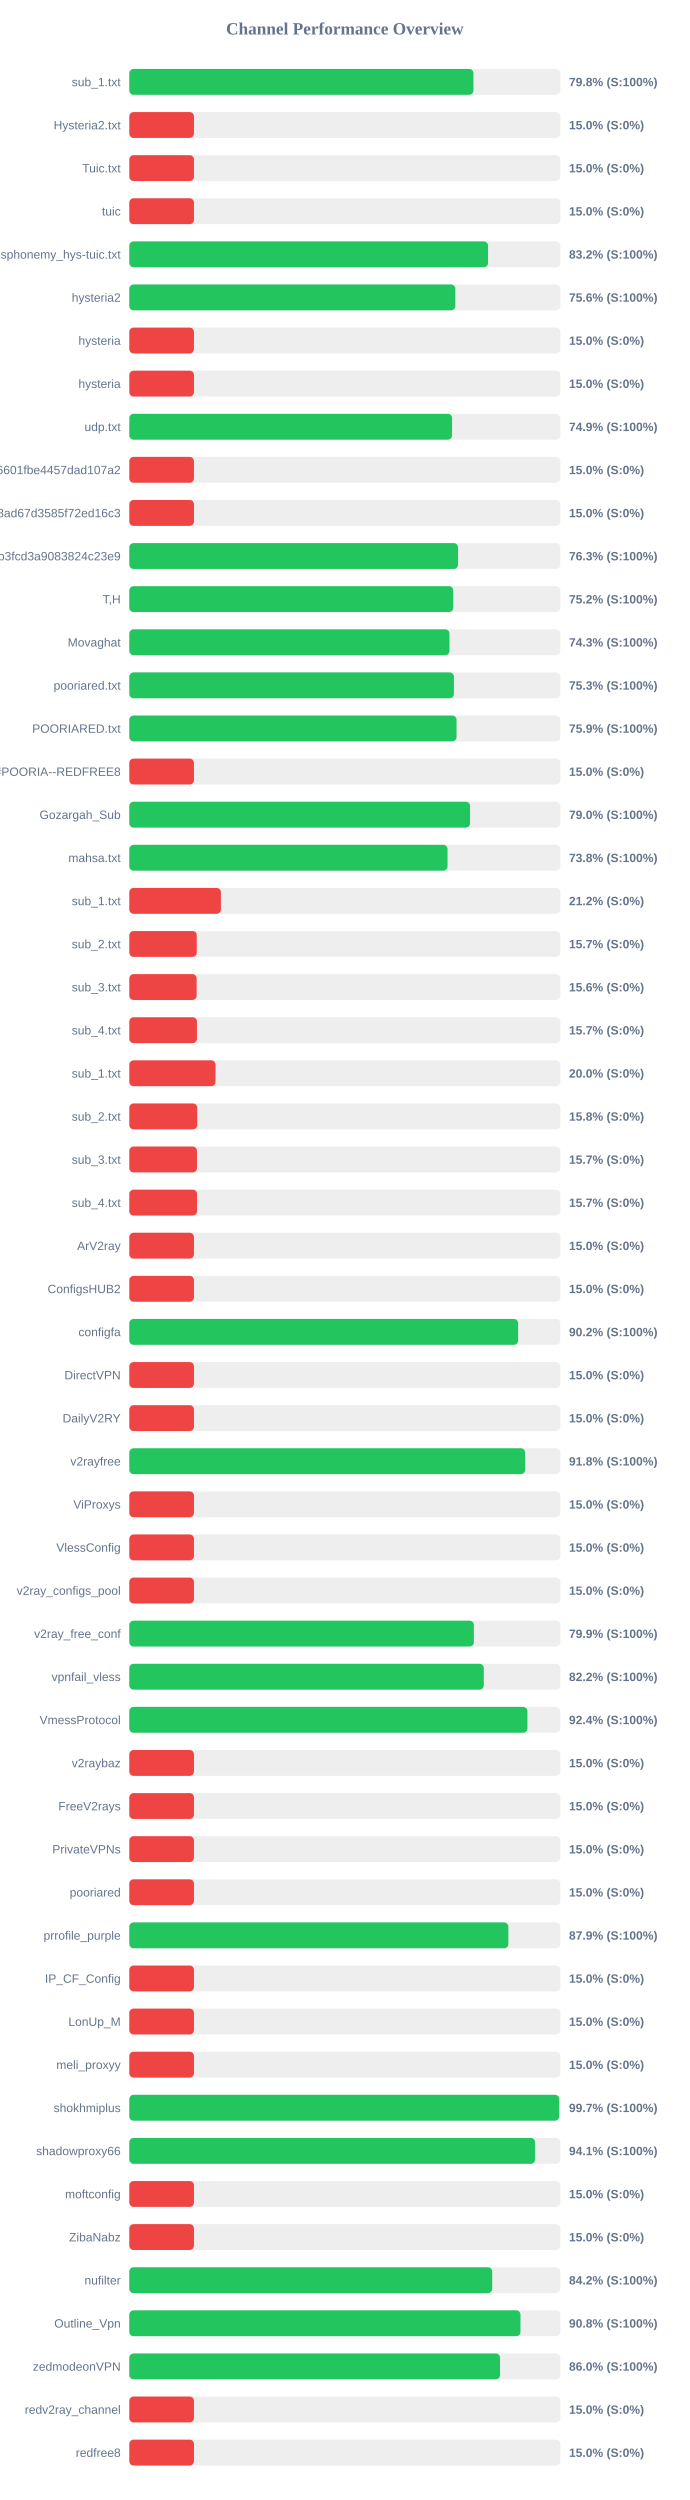
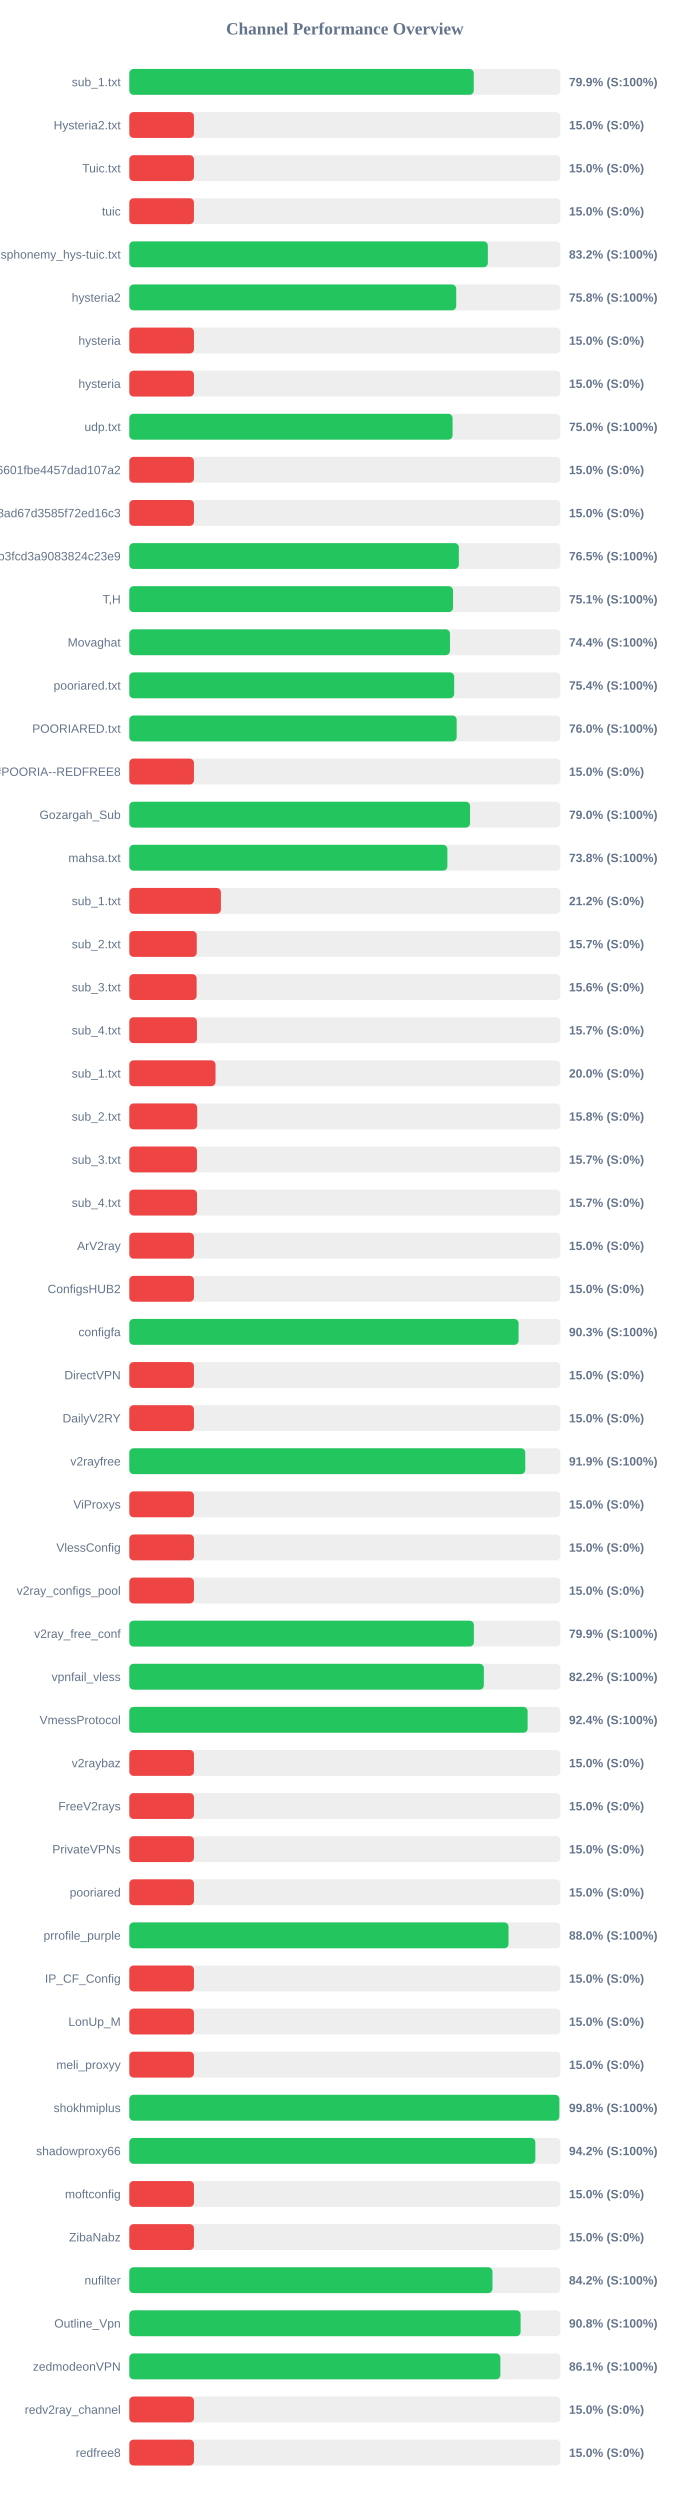
<svg xmlns="http://www.w3.org/2000/svg" width="800" height="2900" version="1.1">
  <style>
        .row { font: 14px Arial; fill: #64748b; }
        .score { font: bold 14px Arial; fill: #64748b; }
    </style>
  <text x="400" y="40" text-anchor="middle" font-size="20px" font-weight="bold" fill="#64748b">Channel Performance Overview</text>
  <rect x="150" y="80" width="500" height="30" fill="#eee" rx="5" />
-   <rect x="150" y="80" width="399.2" height="30" fill="#22c55e" rx="5" />
+   <rect x="150" y="80" width="399.55" height="30" fill="#22c55e" rx="5" />
  <text x="140" y="100" text-anchor="end" class="row">sub_1.txt</text>
-   <text x="660" y="100" text-anchor="start" class="score">79.8% (S:100%)</text>
+   <text x="660" y="100" text-anchor="start" class="score">79.9% (S:100%)</text>
  <rect x="150" y="130" width="500" height="30" fill="#eee" rx="5" />
  <rect x="150" y="130" width="75.0" height="30" fill="#ef4444" rx="5" />
  <text x="140" y="150" text-anchor="end" class="row">Hysteria2.txt</text>
  <text x="660" y="150" text-anchor="start" class="score">15.0% (S:0%)</text>
  <rect x="150" y="180" width="500" height="30" fill="#eee" rx="5" />
  <rect x="150" y="180" width="75.0" height="30" fill="#ef4444" rx="5" />
  <text x="140" y="200" text-anchor="end" class="row">Tuic.txt</text>
  <text x="660" y="200" text-anchor="start" class="score">15.0% (S:0%)</text>
  <rect x="150" y="230" width="500" height="30" fill="#eee" rx="5" />
  <rect x="150" y="230" width="75.0" height="30" fill="#ef4444" rx="5" />
  <text x="140" y="250" text-anchor="end" class="row">tuic</text>
  <text x="660" y="250" text-anchor="start" class="score">15.0% (S:0%)</text>
  <rect x="150" y="280" width="500" height="30" fill="#eee" rx="5" />
-   <rect x="150" y="280" width="416.15" height="30" fill="#22c55e" rx="5" />
+   <rect x="150" y="280" width="415.9" height="30" fill="#22c55e" rx="5" />
  <text x="140" y="300" text-anchor="end" class="row">ndsphonemy_hys-tuic.txt</text>
  <text x="660" y="300" text-anchor="start" class="score">83.2% (S:100%)</text>
  <rect x="150" y="330" width="500" height="30" fill="#eee" rx="5" />
-   <rect x="150" y="330" width="378.2" height="30" fill="#22c55e" rx="5" />
+   <rect x="150" y="330" width="379.2" height="30" fill="#22c55e" rx="5" />
  <text x="140" y="350" text-anchor="end" class="row">hysteria2</text>
-   <text x="660" y="350" text-anchor="start" class="score">75.6% (S:100%)</text>
+   <text x="660" y="350" text-anchor="start" class="score">75.8% (S:100%)</text>
  <rect x="150" y="380" width="500" height="30" fill="#eee" rx="5" />
  <rect x="150" y="380" width="75.0" height="30" fill="#ef4444" rx="5" />
  <text x="140" y="400" text-anchor="end" class="row">hysteria</text>
  <text x="660" y="400" text-anchor="start" class="score">15.0% (S:0%)</text>
  <rect x="150" y="430" width="500" height="30" fill="#eee" rx="5" />
  <rect x="150" y="430" width="75.0" height="30" fill="#ef4444" rx="5" />
  <text x="140" y="450" text-anchor="end" class="row">hysteria</text>
  <text x="660" y="450" text-anchor="start" class="score">15.0% (S:0%)</text>
  <rect x="150" y="480" width="500" height="30" fill="#eee" rx="5" />
-   <rect x="150" y="480" width="374.4" height="30" fill="#22c55e" rx="5" />
+   <rect x="150" y="480" width="375.0" height="30" fill="#22c55e" rx="5" />
  <text x="140" y="500" text-anchor="end" class="row">udp.txt</text>
-   <text x="660" y="500" text-anchor="start" class="score">74.9% (S:100%)</text>
+   <text x="660" y="500" text-anchor="start" class="score">75.0% (S:100%)</text>
  <rect x="150" y="530" width="500" height="30" fill="#eee" rx="5" />
  <rect x="150" y="530" width="75.0" height="30" fill="#ef4444" rx="5" />
  <text x="140" y="550" text-anchor="end" class="row">6ca22ad3b96aa6601fbe4457dad107a2</text>
  <text x="660" y="550" text-anchor="start" class="score">15.0% (S:0%)</text>
  <rect x="150" y="580" width="500" height="30" fill="#eee" rx="5" />
  <rect x="150" y="580" width="75.0" height="30" fill="#ef4444" rx="5" />
  <text x="140" y="600" text-anchor="end" class="row">d2ddf60933dd08ad67d3585f72ed16c3</text>
  <text x="660" y="600" text-anchor="start" class="score">15.0% (S:0%)</text>
  <rect x="150" y="630" width="500" height="30" fill="#eee" rx="5" />
-   <rect x="150" y="630" width="381.35" height="30" fill="#22c55e" rx="5" />
+   <rect x="150" y="630" width="382.25" height="30" fill="#22c55e" rx="5" />
  <text x="140" y="650" text-anchor="end" class="row">subscribe?token=8bc38a0c131e9b3fcd3a9083824c23e9</text>
-   <text x="660" y="650" text-anchor="start" class="score">76.3% (S:100%)</text>
+   <text x="660" y="650" text-anchor="start" class="score">76.5% (S:100%)</text>
  <rect x="150" y="680" width="500" height="30" fill="#eee" rx="5" />
-   <rect x="150" y="680" width="375.8" height="30" fill="#22c55e" rx="5" />
+   <rect x="150" y="680" width="375.5" height="30" fill="#22c55e" rx="5" />
  <text x="140" y="700" text-anchor="end" class="row">T,H</text>
-   <text x="660" y="700" text-anchor="start" class="score">75.2% (S:100%)</text>
+   <text x="660" y="700" text-anchor="start" class="score">75.1% (S:100%)</text>
  <rect x="150" y="730" width="500" height="30" fill="#eee" rx="5" />
-   <rect x="150" y="730" width="371.4" height="30" fill="#22c55e" rx="5" />
+   <rect x="150" y="730" width="371.95" height="30" fill="#22c55e" rx="5" />
  <text x="140" y="750" text-anchor="end" class="row">Movaghat</text>
-   <text x="660" y="750" text-anchor="start" class="score">74.3% (S:100%)</text>
+   <text x="660" y="750" text-anchor="start" class="score">74.4% (S:100%)</text>
  <rect x="150" y="780" width="500" height="30" fill="#eee" rx="5" />
-   <rect x="150" y="780" width="376.55" height="30" fill="#22c55e" rx="5" />
+   <rect x="150" y="780" width="376.85" height="30" fill="#22c55e" rx="5" />
  <text x="140" y="800" text-anchor="end" class="row">pooriared.txt</text>
-   <text x="660" y="800" text-anchor="start" class="score">75.3% (S:100%)</text>
+   <text x="660" y="800" text-anchor="start" class="score">75.4% (S:100%)</text>
  <rect x="150" y="830" width="500" height="30" fill="#eee" rx="5" />
-   <rect x="150" y="830" width="379.6" height="30" fill="#22c55e" rx="5" />
+   <rect x="150" y="830" width="379.75" height="30" fill="#22c55e" rx="5" />
  <text x="140" y="850" text-anchor="end" class="row">POORIARED.txt</text>
-   <text x="660" y="850" text-anchor="start" class="score">75.9% (S:100%)</text>
+   <text x="660" y="850" text-anchor="start" class="score">76.0% (S:100%)</text>
  <rect x="150" y="880" width="500" height="30" fill="#eee" rx="5" />
  <rect x="150" y="880" width="75.0" height="30" fill="#ef4444" rx="5" />
  <text x="140" y="900" text-anchor="end" class="row">POORIA--REDFREE8.txt#POORIA--REDFREE8</text>
  <text x="660" y="900" text-anchor="start" class="score">15.0% (S:0%)</text>
  <rect x="150" y="930" width="500" height="30" fill="#eee" rx="5" />
  <rect x="150" y="930" width="395.25" height="30" fill="#22c55e" rx="5" />
  <text x="140" y="950" text-anchor="end" class="row">Gozargah_Sub</text>
  <text x="660" y="950" text-anchor="start" class="score">79.0% (S:100%)</text>
  <rect x="150" y="980" width="500" height="30" fill="#eee" rx="5" />
-   <rect x="150" y="980" width="369.15" height="30" fill="#22c55e" rx="5" />
+   <rect x="150" y="980" width="368.95" height="30" fill="#22c55e" rx="5" />
  <text x="140" y="1000" text-anchor="end" class="row">mahsa.txt</text>
  <text x="660" y="1000" text-anchor="start" class="score">73.8% (S:100%)</text>
  <rect x="150" y="1030" width="500" height="30" fill="#eee" rx="5" />
  <rect x="150" y="1030" width="106.25" height="30" fill="#ef4444" rx="5" />
  <text x="140" y="1050" text-anchor="end" class="row">sub_1.txt</text>
  <text x="660" y="1050" text-anchor="start" class="score">21.2% (S:0%)</text>
  <rect x="150" y="1080" width="500" height="30" fill="#eee" rx="5" />
  <rect x="150" y="1080" width="78.25" height="30" fill="#ef4444" rx="5" />
  <text x="140" y="1100" text-anchor="end" class="row">sub_2.txt</text>
  <text x="660" y="1100" text-anchor="start" class="score">15.7% (S:0%)</text>
  <rect x="150" y="1130" width="500" height="30" fill="#eee" rx="5" />
  <rect x="150" y="1130" width="78.1" height="30" fill="#ef4444" rx="5" />
  <text x="140" y="1150" text-anchor="end" class="row">sub_3.txt</text>
  <text x="660" y="1150" text-anchor="start" class="score">15.6% (S:0%)</text>
  <rect x="150" y="1180" width="500" height="30" fill="#eee" rx="5" />
  <rect x="150" y="1180" width="78.45" height="30" fill="#ef4444" rx="5" />
  <text x="140" y="1200" text-anchor="end" class="row">sub_4.txt</text>
  <text x="660" y="1200" text-anchor="start" class="score">15.7% (S:0%)</text>
  <rect x="150" y="1230" width="500" height="30" fill="#eee" rx="5" />
  <rect x="150" y="1230" width="100.0" height="30" fill="#ef4444" rx="5" />
  <text x="140" y="1250" text-anchor="end" class="row">sub_1.txt</text>
  <text x="660" y="1250" text-anchor="start" class="score">20.0% (S:0%)</text>
  <rect x="150" y="1280" width="500" height="30" fill="#eee" rx="5" />
  <rect x="150" y="1280" width="78.75" height="30" fill="#ef4444" rx="5" />
  <text x="140" y="1300" text-anchor="end" class="row">sub_2.txt</text>
  <text x="660" y="1300" text-anchor="start" class="score">15.8% (S:0%)</text>
  <rect x="150" y="1330" width="500" height="30" fill="#eee" rx="5" />
  <rect x="150" y="1330" width="78.5" height="30" fill="#ef4444" rx="5" />
  <text x="140" y="1350" text-anchor="end" class="row">sub_3.txt</text>
  <text x="660" y="1350" text-anchor="start" class="score">15.7% (S:0%)</text>
  <rect x="150" y="1380" width="500" height="30" fill="#eee" rx="5" />
  <rect x="150" y="1380" width="78.55" height="30" fill="#ef4444" rx="5" />
  <text x="140" y="1400" text-anchor="end" class="row">sub_4.txt</text>
  <text x="660" y="1400" text-anchor="start" class="score">15.7% (S:0%)</text>
  <rect x="150" y="1430" width="500" height="30" fill="#eee" rx="5" />
  <rect x="150" y="1430" width="75.0" height="30" fill="#ef4444" rx="5" />
  <text x="140" y="1450" text-anchor="end" class="row">ArV2ray</text>
  <text x="660" y="1450" text-anchor="start" class="score">15.0% (S:0%)</text>
  <rect x="150" y="1480" width="500" height="30" fill="#eee" rx="5" />
  <rect x="150" y="1480" width="75.0" height="30" fill="#ef4444" rx="5" />
  <text x="140" y="1500" text-anchor="end" class="row">ConfigsHUB2</text>
  <text x="660" y="1500" text-anchor="start" class="score">15.0% (S:0%)</text>
  <rect x="150" y="1530" width="500" height="30" fill="#eee" rx="5" />
-   <rect x="150" y="1530" width="451.05" height="30" fill="#22c55e" rx="5" />
+   <rect x="150" y="1530" width="451.55" height="30" fill="#22c55e" rx="5" />
  <text x="140" y="1550" text-anchor="end" class="row">configfa</text>
-   <text x="660" y="1550" text-anchor="start" class="score">90.2% (S:100%)</text>
+   <text x="660" y="1550" text-anchor="start" class="score">90.3% (S:100%)</text>
  <rect x="150" y="1580" width="500" height="30" fill="#eee" rx="5" />
  <rect x="150" y="1580" width="75.0" height="30" fill="#ef4444" rx="5" />
  <text x="140" y="1600" text-anchor="end" class="row">DirectVPN</text>
  <text x="660" y="1600" text-anchor="start" class="score">15.0% (S:0%)</text>
  <rect x="150" y="1630" width="500" height="30" fill="#eee" rx="5" />
  <rect x="150" y="1630" width="75.0" height="30" fill="#ef4444" rx="5" />
  <text x="140" y="1650" text-anchor="end" class="row">DailyV2RY</text>
  <text x="660" y="1650" text-anchor="start" class="score">15.0% (S:0%)</text>
  <rect x="150" y="1680" width="500" height="30" fill="#eee" rx="5" />
-   <rect x="150" y="1680" width="459.15" height="30" fill="#22c55e" rx="5" />
+   <rect x="150" y="1680" width="459.3" height="30" fill="#22c55e" rx="5" />
  <text x="140" y="1700" text-anchor="end" class="row">v2rayfree</text>
-   <text x="660" y="1700" text-anchor="start" class="score">91.8% (S:100%)</text>
+   <text x="660" y="1700" text-anchor="start" class="score">91.9% (S:100%)</text>
  <rect x="150" y="1730" width="500" height="30" fill="#eee" rx="5" />
  <rect x="150" y="1730" width="75.0" height="30" fill="#ef4444" rx="5" />
  <text x="140" y="1750" text-anchor="end" class="row">ViProxys</text>
  <text x="660" y="1750" text-anchor="start" class="score">15.0% (S:0%)</text>
  <rect x="150" y="1780" width="500" height="30" fill="#eee" rx="5" />
  <rect x="150" y="1780" width="75.0" height="30" fill="#ef4444" rx="5" />
  <text x="140" y="1800" text-anchor="end" class="row">VlessConfig</text>
  <text x="660" y="1800" text-anchor="start" class="score">15.0% (S:0%)</text>
  <rect x="150" y="1830" width="500" height="30" fill="#eee" rx="5" />
  <rect x="150" y="1830" width="75.0" height="30" fill="#ef4444" rx="5" />
  <text x="140" y="1850" text-anchor="end" class="row">v2ray_configs_pool</text>
  <text x="660" y="1850" text-anchor="start" class="score">15.0% (S:0%)</text>
  <rect x="150" y="1880" width="500" height="30" fill="#eee" rx="5" />
  <rect x="150" y="1880" width="399.7" height="30" fill="#22c55e" rx="5" />
  <text x="140" y="1900" text-anchor="end" class="row">v2ray_free_conf</text>
  <text x="660" y="1900" text-anchor="start" class="score">79.9% (S:100%)</text>
  <rect x="150" y="1930" width="500" height="30" fill="#eee" rx="5" />
-   <rect x="150" y="1930" width="411.2" height="30" fill="#22c55e" rx="5" />
+   <rect x="150" y="1930" width="411.25" height="30" fill="#22c55e" rx="5" />
  <text x="140" y="1950" text-anchor="end" class="row">vpnfail_vless</text>
  <text x="660" y="1950" text-anchor="start" class="score">82.2% (S:100%)</text>
  <rect x="150" y="1980" width="500" height="30" fill="#eee" rx="5" />
-   <rect x="150" y="1980" width="461.8" height="30" fill="#22c55e" rx="5" />
+   <rect x="150" y="1980" width="462.05" height="30" fill="#22c55e" rx="5" />
  <text x="140" y="2000" text-anchor="end" class="row">VmessProtocol</text>
  <text x="660" y="2000" text-anchor="start" class="score">92.4% (S:100%)</text>
  <rect x="150" y="2030" width="500" height="30" fill="#eee" rx="5" />
  <rect x="150" y="2030" width="75.0" height="30" fill="#ef4444" rx="5" />
  <text x="140" y="2050" text-anchor="end" class="row">v2raybaz</text>
  <text x="660" y="2050" text-anchor="start" class="score">15.0% (S:0%)</text>
  <rect x="150" y="2080" width="500" height="30" fill="#eee" rx="5" />
  <rect x="150" y="2080" width="75.0" height="30" fill="#ef4444" rx="5" />
  <text x="140" y="2100" text-anchor="end" class="row">FreeV2rays</text>
  <text x="660" y="2100" text-anchor="start" class="score">15.0% (S:0%)</text>
  <rect x="150" y="2130" width="500" height="30" fill="#eee" rx="5" />
  <rect x="150" y="2130" width="75.0" height="30" fill="#ef4444" rx="5" />
  <text x="140" y="2150" text-anchor="end" class="row">PrivateVPNs</text>
  <text x="660" y="2150" text-anchor="start" class="score">15.0% (S:0%)</text>
  <rect x="150" y="2180" width="500" height="30" fill="#eee" rx="5" />
  <rect x="150" y="2180" width="75.0" height="30" fill="#ef4444" rx="5" />
  <text x="140" y="2200" text-anchor="end" class="row">pooriared</text>
  <text x="660" y="2200" text-anchor="start" class="score">15.0% (S:0%)</text>
  <rect x="150" y="2230" width="500" height="30" fill="#eee" rx="5" />
-   <rect x="150" y="2230" width="439.7" height="30" fill="#22c55e" rx="5" />
+   <rect x="150" y="2230" width="439.9" height="30" fill="#22c55e" rx="5" />
  <text x="140" y="2250" text-anchor="end" class="row">prrofile_purple</text>
-   <text x="660" y="2250" text-anchor="start" class="score">87.9% (S:100%)</text>
+   <text x="660" y="2250" text-anchor="start" class="score">88.0% (S:100%)</text>
  <rect x="150" y="2280" width="500" height="30" fill="#eee" rx="5" />
  <rect x="150" y="2280" width="75.0" height="30" fill="#ef4444" rx="5" />
  <text x="140" y="2300" text-anchor="end" class="row">IP_CF_Config</text>
  <text x="660" y="2300" text-anchor="start" class="score">15.0% (S:0%)</text>
  <rect x="150" y="2330" width="500" height="30" fill="#eee" rx="5" />
  <rect x="150" y="2330" width="75.0" height="30" fill="#ef4444" rx="5" />
  <text x="140" y="2350" text-anchor="end" class="row">LonUp_M</text>
  <text x="660" y="2350" text-anchor="start" class="score">15.0% (S:0%)</text>
  <rect x="150" y="2380" width="500" height="30" fill="#eee" rx="5" />
  <rect x="150" y="2380" width="75.0" height="30" fill="#ef4444" rx="5" />
  <text x="140" y="2400" text-anchor="end" class="row">meli_proxyy</text>
  <text x="660" y="2400" text-anchor="start" class="score">15.0% (S:0%)</text>
  <rect x="150" y="2430" width="500" height="30" fill="#eee" rx="5" />
-   <rect x="150" y="2430" width="498.7" height="30" fill="#22c55e" rx="5" />
+   <rect x="150" y="2430" width="498.85" height="30" fill="#22c55e" rx="5" />
  <text x="140" y="2450" text-anchor="end" class="row">shokhmiplus</text>
-   <text x="660" y="2450" text-anchor="start" class="score">99.7% (S:100%)</text>
+   <text x="660" y="2450" text-anchor="start" class="score">99.8% (S:100%)</text>
  <rect x="150" y="2480" width="500" height="30" fill="#eee" rx="5" />
-   <rect x="150" y="2480" width="470.65" height="30" fill="#22c55e" rx="5" />
+   <rect x="150" y="2480" width="471.0" height="30" fill="#22c55e" rx="5" />
  <text x="140" y="2500" text-anchor="end" class="row">shadowproxy66</text>
-   <text x="660" y="2500" text-anchor="start" class="score">94.1% (S:100%)</text>
+   <text x="660" y="2500" text-anchor="start" class="score">94.2% (S:100%)</text>
  <rect x="150" y="2530" width="500" height="30" fill="#eee" rx="5" />
  <rect x="150" y="2530" width="75.0" height="30" fill="#ef4444" rx="5" />
  <text x="140" y="2550" text-anchor="end" class="row">moftconfig</text>
  <text x="660" y="2550" text-anchor="start" class="score">15.0% (S:0%)</text>
  <rect x="150" y="2580" width="500" height="30" fill="#eee" rx="5" />
  <rect x="150" y="2580" width="75.0" height="30" fill="#ef4444" rx="5" />
  <text x="140" y="2600" text-anchor="end" class="row">ZibaNabz</text>
  <text x="660" y="2600" text-anchor="start" class="score">15.0% (S:0%)</text>
  <rect x="150" y="2630" width="500" height="30" fill="#eee" rx="5" />
-   <rect x="150" y="2630" width="420.95" height="30" fill="#22c55e" rx="5" />
+   <rect x="150" y="2630" width="421.25" height="30" fill="#22c55e" rx="5" />
  <text x="140" y="2650" text-anchor="end" class="row">nufilter</text>
  <text x="660" y="2650" text-anchor="start" class="score">84.2% (S:100%)</text>
  <rect x="150" y="2680" width="500" height="30" fill="#eee" rx="5" />
-   <rect x="150" y="2680" width="453.75" height="30" fill="#22c55e" rx="5" />
+   <rect x="150" y="2680" width="453.9" height="30" fill="#22c55e" rx="5" />
  <text x="140" y="2700" text-anchor="end" class="row">Outline_Vpn</text>
  <text x="660" y="2700" text-anchor="start" class="score">90.8% (S:100%)</text>
  <rect x="150" y="2730" width="500" height="30" fill="#eee" rx="5" />
-   <rect x="150" y="2730" width="430.05" height="30" fill="#22c55e" rx="5" />
+   <rect x="150" y="2730" width="430.45" height="30" fill="#22c55e" rx="5" />
  <text x="140" y="2750" text-anchor="end" class="row">zedmodeonVPN</text>
-   <text x="660" y="2750" text-anchor="start" class="score">86.0% (S:100%)</text>
+   <text x="660" y="2750" text-anchor="start" class="score">86.1% (S:100%)</text>
  <rect x="150" y="2780" width="500" height="30" fill="#eee" rx="5" />
  <rect x="150" y="2780" width="75.0" height="30" fill="#ef4444" rx="5" />
  <text x="140" y="2800" text-anchor="end" class="row">redv2ray_channel</text>
  <text x="660" y="2800" text-anchor="start" class="score">15.0% (S:0%)</text>
  <rect x="150" y="2830" width="500" height="30" fill="#eee" rx="5" />
  <rect x="150" y="2830" width="75.0" height="30" fill="#ef4444" rx="5" />
  <text x="140" y="2850" text-anchor="end" class="row">redfree8</text>
  <text x="660" y="2850" text-anchor="start" class="score">15.0% (S:0%)</text>
</svg>
